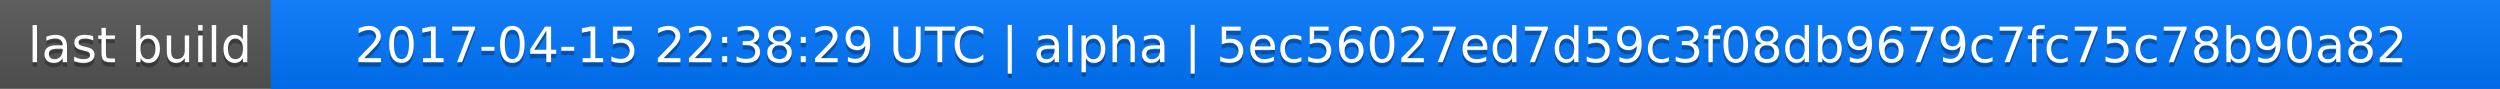
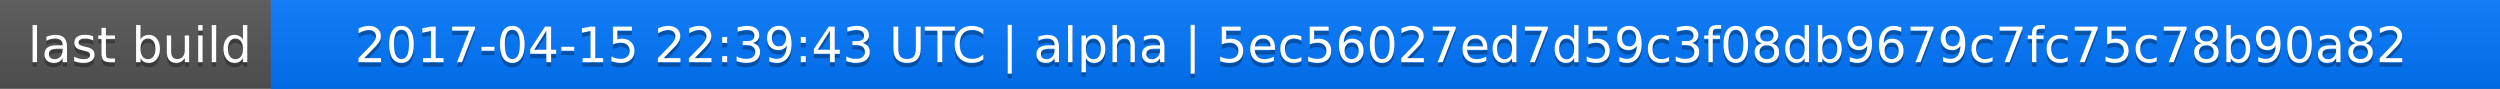
<svg xmlns="http://www.w3.org/2000/svg" width="563" height="20">
  <linearGradient id="a" x2="0" y2="100%">
    <stop offset="0" stop-color="#bbb" stop-opacity=".1" />
    <stop offset="1" stop-opacity=".1" />
  </linearGradient>
  <rect rx="0" width="563" height="20" fill="#555" />
  <rect rx="0" x="61" width="502" height="20" fill="#07f" />
  <path fill="#07f" d="M61 0h4v20h-4z" />
  <rect rx="0" width="563" height="20" fill="url(#a)" />
  <g fill="#fff" text-anchor="middle" font-family="DejaVu Sans,Verdana,Geneva,sans-serif" font-size="11">
    <text x="31.5" y="15" fill="#010101" fill-opacity=".3">last build</text>
    <text x="31.5" y="14">last build</text>
-     <text x="311" y="15" fill="#010101" fill-opacity=".3">2017-04-15 22:38:29 UTC | alpha | 5ec56027ed7d59c3f08db9679c7fc75c78b90a82</text>
-     <text x="311" y="14">2017-04-15 22:38:29 UTC | alpha | 5ec56027ed7d59c3f08db9679c7fc75c78b90a82</text>
+     <text x="311" y="15" fill="#010101" fill-opacity=".3">2017-04-15 22:39:43 UTC | alpha | 5ec56027ed7d59c3f08db9679c7fc75c78b90a82</text>
+     <text x="311" y="14">2017-04-15 22:39:43 UTC | alpha | 5ec56027ed7d59c3f08db9679c7fc75c78b90a82</text>
  </g>
</svg>
